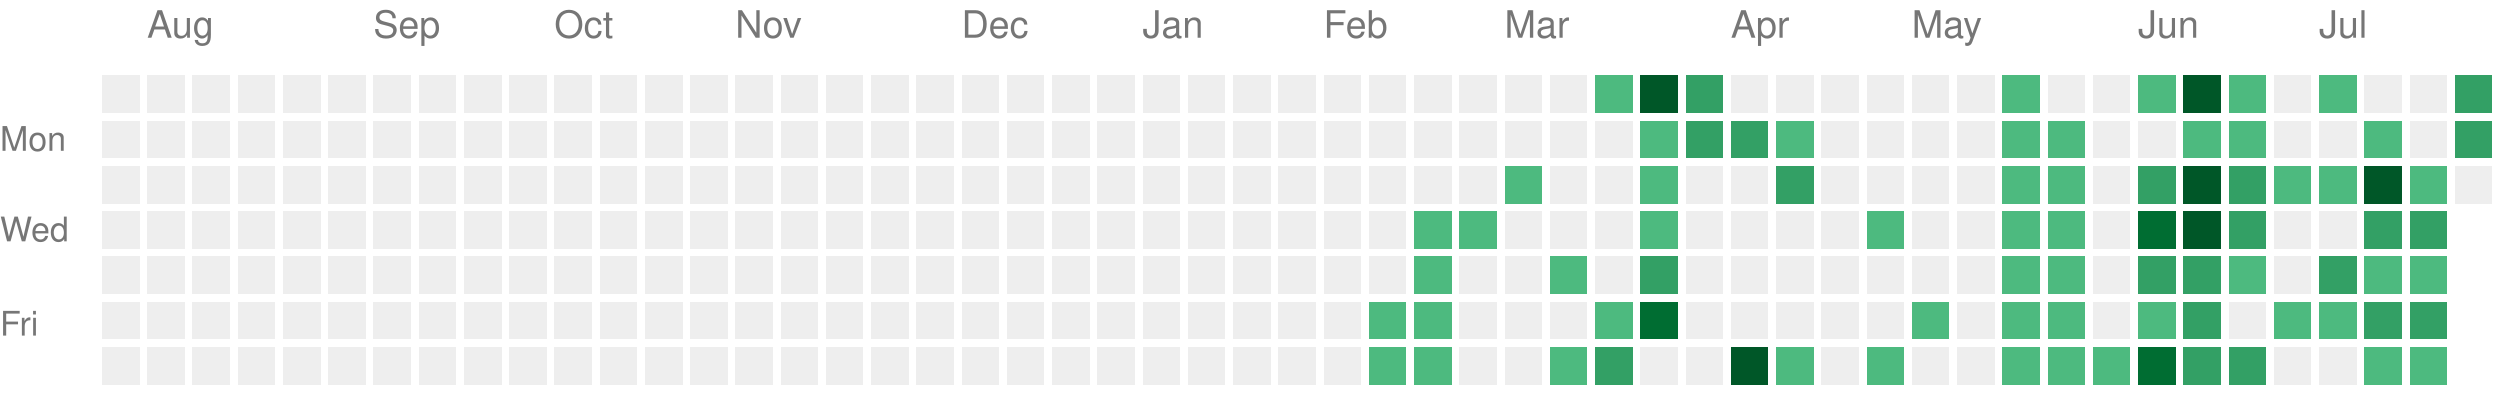
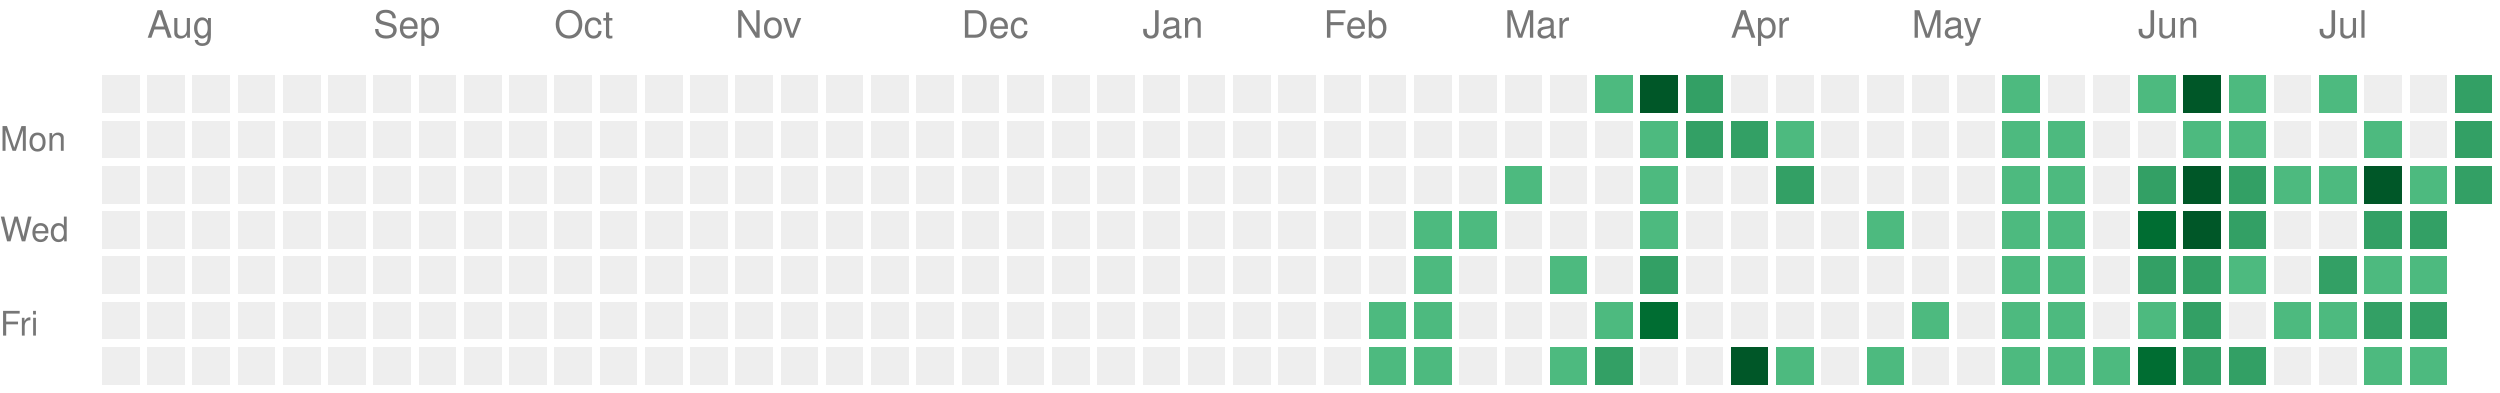
<svg xmlns="http://www.w3.org/2000/svg" version="1.1" width="663" height="104">
  <rect style="fill:#EEEEEE;shape-rendering:crispedges;" data-score="0" data-date="2025-07-27" x="27" y="20" width="10" height="10" />
  <rect style="fill:#EEEEEE;shape-rendering:crispedges;" data-score="0" data-date="2025-08-03" x="39" y="20" width="10" height="10" />
  <rect style="fill:#EEEEEE;shape-rendering:crispedges;" data-score="0" data-date="2025-08-10" x="51" y="20" width="10" height="10" />
  <rect style="fill:#EEEEEE;shape-rendering:crispedges;" data-score="0" data-date="2025-08-17" x="63" y="20" width="10" height="10" />
  <rect style="fill:#EEEEEE;shape-rendering:crispedges;" data-score="0" data-date="2025-08-24" x="75" y="20" width="10" height="10" />
  <rect style="fill:#EEEEEE;shape-rendering:crispedges;" data-score="0" data-date="2025-08-31" x="87" y="20" width="10" height="10" />
  <rect style="fill:#EEEEEE;shape-rendering:crispedges;" data-score="0" data-date="2025-09-07" x="99" y="20" width="10" height="10" />
  <rect style="fill:#EEEEEE;shape-rendering:crispedges;" data-score="0" data-date="2025-09-14" x="111" y="20" width="10" height="10" />
  <rect style="fill:#EEEEEE;shape-rendering:crispedges;" data-score="0" data-date="2025-09-21" x="123" y="20" width="10" height="10" />
  <rect style="fill:#EEEEEE;shape-rendering:crispedges;" data-score="0" data-date="2025-09-28" x="135" y="20" width="10" height="10" />
  <rect style="fill:#EEEEEE;shape-rendering:crispedges;" data-score="0" data-date="2025-10-05" x="147" y="20" width="10" height="10" />
  <rect style="fill:#EEEEEE;shape-rendering:crispedges;" data-score="0" data-date="2025-10-12" x="159" y="20" width="10" height="10" />
  <rect style="fill:#EEEEEE;shape-rendering:crispedges;" data-score="0" data-date="2025-10-19" x="171" y="20" width="10" height="10" />
  <rect style="fill:#EEEEEE;shape-rendering:crispedges;" data-score="0" data-date="2025-10-26" x="183" y="20" width="10" height="10" />
  <rect style="fill:#EEEEEE;shape-rendering:crispedges;" data-score="0" data-date="2025-11-02" x="195" y="20" width="10" height="10" />
  <rect style="fill:#EEEEEE;shape-rendering:crispedges;" data-score="0" data-date="2025-11-09" x="207" y="20" width="10" height="10" />
  <rect style="fill:#EEEEEE;shape-rendering:crispedges;" data-score="0" data-date="2025-11-16" x="219" y="20" width="10" height="10" />
  <rect style="fill:#EEEEEE;shape-rendering:crispedges;" data-score="0" data-date="2025-11-23" x="231" y="20" width="10" height="10" />
  <rect style="fill:#EEEEEE;shape-rendering:crispedges;" data-score="0" data-date="2025-11-30" x="243" y="20" width="10" height="10" />
  <rect style="fill:#EEEEEE;shape-rendering:crispedges;" data-score="0" data-date="2025-12-07" x="255" y="20" width="10" height="10" />
  <rect style="fill:#EEEEEE;shape-rendering:crispedges;" data-score="0" data-date="2025-12-14" x="267" y="20" width="10" height="10" />
  <rect style="fill:#EEEEEE;shape-rendering:crispedges;" data-score="0" data-date="2025-12-21" x="279" y="20" width="10" height="10" />
  <rect style="fill:#EEEEEE;shape-rendering:crispedges;" data-score="0" data-date="2025-12-28" x="291" y="20" width="10" height="10" />
  <rect style="fill:#EEEEEE;shape-rendering:crispedges;" data-score="0" data-date="2026-01-04" x="303" y="20" width="10" height="10" />
  <rect style="fill:#EEEEEE;shape-rendering:crispedges;" data-score="0" data-date="2026-01-11" x="315" y="20" width="10" height="10" />
  <rect style="fill:#EEEEEE;shape-rendering:crispedges;" data-score="0" data-date="2026-01-18" x="327" y="20" width="10" height="10" />
  <rect style="fill:#EEEEEE;shape-rendering:crispedges;" data-score="0" data-date="2026-01-25" x="339" y="20" width="10" height="10" />
  <rect style="fill:#EEEEEE;shape-rendering:crispedges;" data-score="0" data-date="2026-02-01" x="351" y="20" width="10" height="10" />
  <rect style="fill:#EEEEEE;shape-rendering:crispedges;" data-score="0" data-date="2026-02-08" x="363" y="20" width="10" height="10" />
  <rect style="fill:#EEEEEE;shape-rendering:crispedges;" data-score="0" data-date="2026-02-15" x="375" y="20" width="10" height="10" />
  <rect style="fill:#EEEEEE;shape-rendering:crispedges;" data-score="0" data-date="2026-02-22" x="387" y="20" width="10" height="10" />
  <rect style="fill:#EEEEEE;shape-rendering:crispedges;" data-score="0" data-date="2026-03-01" x="399" y="20" width="10" height="10" />
  <rect style="fill:#EEEEEE;shape-rendering:crispedges;" data-score="0" data-date="2026-03-08" x="411" y="20" width="10" height="10" />
  <rect style="fill:#4dba7f;shape-rendering:crispedges;" data-score="1" data-date="2026-03-15" x="423" y="20" width="10" height="10" />
  <rect style="fill:#005728;shape-rendering:crispedges;" data-score="4" data-date="2026-03-22" x="435" y="20" width="10" height="10" />
  <rect style="fill:#33a065;shape-rendering:crispedges;" data-score="2" data-date="2026-03-29" x="447" y="20" width="10" height="10" />
  <rect style="fill:#EEEEEE;shape-rendering:crispedges;" data-score="0" data-date="2026-04-05" x="459" y="20" width="10" height="10" />
  <rect style="fill:#EEEEEE;shape-rendering:crispedges;" data-score="0" data-date="2026-04-12" x="471" y="20" width="10" height="10" />
  <rect style="fill:#EEEEEE;shape-rendering:crispedges;" data-score="0" data-date="2026-04-19" x="483" y="20" width="10" height="10" />
  <rect style="fill:#EEEEEE;shape-rendering:crispedges;" data-score="0" data-date="2026-04-26" x="495" y="20" width="10" height="10" />
  <rect style="fill:#EEEEEE;shape-rendering:crispedges;" data-score="0" data-date="2026-05-03" x="507" y="20" width="10" height="10" />
  <rect style="fill:#EEEEEE;shape-rendering:crispedges;" data-score="0" data-date="2026-05-10" x="519" y="20" width="10" height="10" />
  <rect style="fill:#4dba7f;shape-rendering:crispedges;" data-score="1" data-date="2026-05-17" x="531" y="20" width="10" height="10" />
  <rect style="fill:#EEEEEE;shape-rendering:crispedges;" data-score="0" data-date="2026-05-24" x="543" y="20" width="10" height="10" />
  <rect style="fill:#EEEEEE;shape-rendering:crispedges;" data-score="0" data-date="2026-05-31" x="555" y="20" width="10" height="10" />
  <rect style="fill:#4dba7f;shape-rendering:crispedges;" data-score="1" data-date="2026-06-07" x="567" y="20" width="10" height="10" />
  <rect style="fill:#005728;shape-rendering:crispedges;" data-score="4" data-date="2026-06-14" x="579" y="20" width="10" height="10" />
  <rect style="fill:#4dba7f;shape-rendering:crispedges;" data-score="1" data-date="2026-06-21" x="591" y="20" width="10" height="10" />
  <rect style="fill:#EEEEEE;shape-rendering:crispedges;" data-score="0" data-date="2026-06-28" x="603" y="20" width="10" height="10" />
  <rect style="fill:#4dba7f;shape-rendering:crispedges;" data-score="1" data-date="2026-07-05" x="615" y="20" width="10" height="10" />
  <rect style="fill:#EEEEEE;shape-rendering:crispedges;" data-score="0" data-date="2026-07-12" x="627" y="20" width="10" height="10" />
  <rect style="fill:#EEEEEE;shape-rendering:crispedges;" data-score="0" data-date="2026-07-19" x="639" y="20" width="10" height="10" />
  <rect style="fill:#33a065;shape-rendering:crispedges;" data-score="2" data-date="2026-07-26" x="651" y="20" width="10" height="10" />
  <rect style="fill:#EEEEEE;shape-rendering:crispedges;" data-score="0" data-date="2025-07-28" x="27" y="32" width="10" height="10" />
  <rect style="fill:#EEEEEE;shape-rendering:crispedges;" data-score="0" data-date="2025-08-04" x="39" y="32" width="10" height="10" />
  <rect style="fill:#EEEEEE;shape-rendering:crispedges;" data-score="0" data-date="2025-08-11" x="51" y="32" width="10" height="10" />
  <rect style="fill:#EEEEEE;shape-rendering:crispedges;" data-score="0" data-date="2025-08-18" x="63" y="32" width="10" height="10" />
  <rect style="fill:#EEEEEE;shape-rendering:crispedges;" data-score="0" data-date="2025-08-25" x="75" y="32" width="10" height="10" />
  <rect style="fill:#EEEEEE;shape-rendering:crispedges;" data-score="0" data-date="2025-09-01" x="87" y="32" width="10" height="10" />
  <rect style="fill:#EEEEEE;shape-rendering:crispedges;" data-score="0" data-date="2025-09-08" x="99" y="32" width="10" height="10" />
  <rect style="fill:#EEEEEE;shape-rendering:crispedges;" data-score="0" data-date="2025-09-15" x="111" y="32" width="10" height="10" />
  <rect style="fill:#EEEEEE;shape-rendering:crispedges;" data-score="0" data-date="2025-09-22" x="123" y="32" width="10" height="10" />
  <rect style="fill:#EEEEEE;shape-rendering:crispedges;" data-score="0" data-date="2025-09-29" x="135" y="32" width="10" height="10" />
  <rect style="fill:#EEEEEE;shape-rendering:crispedges;" data-score="0" data-date="2025-10-06" x="147" y="32" width="10" height="10" />
  <rect style="fill:#EEEEEE;shape-rendering:crispedges;" data-score="0" data-date="2025-10-13" x="159" y="32" width="10" height="10" />
  <rect style="fill:#EEEEEE;shape-rendering:crispedges;" data-score="0" data-date="2025-10-20" x="171" y="32" width="10" height="10" />
  <rect style="fill:#EEEEEE;shape-rendering:crispedges;" data-score="0" data-date="2025-10-27" x="183" y="32" width="10" height="10" />
  <rect style="fill:#EEEEEE;shape-rendering:crispedges;" data-score="0" data-date="2025-11-03" x="195" y="32" width="10" height="10" />
  <rect style="fill:#EEEEEE;shape-rendering:crispedges;" data-score="0" data-date="2025-11-10" x="207" y="32" width="10" height="10" />
  <rect style="fill:#EEEEEE;shape-rendering:crispedges;" data-score="0" data-date="2025-11-17" x="219" y="32" width="10" height="10" />
  <rect style="fill:#EEEEEE;shape-rendering:crispedges;" data-score="0" data-date="2025-11-24" x="231" y="32" width="10" height="10" />
  <rect style="fill:#EEEEEE;shape-rendering:crispedges;" data-score="0" data-date="2025-12-01" x="243" y="32" width="10" height="10" />
  <rect style="fill:#EEEEEE;shape-rendering:crispedges;" data-score="0" data-date="2025-12-08" x="255" y="32" width="10" height="10" />
  <rect style="fill:#EEEEEE;shape-rendering:crispedges;" data-score="0" data-date="2025-12-15" x="267" y="32" width="10" height="10" />
  <rect style="fill:#EEEEEE;shape-rendering:crispedges;" data-score="0" data-date="2025-12-22" x="279" y="32" width="10" height="10" />
  <rect style="fill:#EEEEEE;shape-rendering:crispedges;" data-score="0" data-date="2025-12-29" x="291" y="32" width="10" height="10" />
  <rect style="fill:#EEEEEE;shape-rendering:crispedges;" data-score="0" data-date="2026-01-05" x="303" y="32" width="10" height="10" />
  <rect style="fill:#EEEEEE;shape-rendering:crispedges;" data-score="0" data-date="2026-01-12" x="315" y="32" width="10" height="10" />
  <rect style="fill:#EEEEEE;shape-rendering:crispedges;" data-score="0" data-date="2026-01-19" x="327" y="32" width="10" height="10" />
  <rect style="fill:#EEEEEE;shape-rendering:crispedges;" data-score="0" data-date="2026-01-26" x="339" y="32" width="10" height="10" />
  <rect style="fill:#EEEEEE;shape-rendering:crispedges;" data-score="0" data-date="2026-02-02" x="351" y="32" width="10" height="10" />
  <rect style="fill:#EEEEEE;shape-rendering:crispedges;" data-score="0" data-date="2026-02-09" x="363" y="32" width="10" height="10" />
  <rect style="fill:#EEEEEE;shape-rendering:crispedges;" data-score="0" data-date="2026-02-16" x="375" y="32" width="10" height="10" />
  <rect style="fill:#EEEEEE;shape-rendering:crispedges;" data-score="0" data-date="2026-02-23" x="387" y="32" width="10" height="10" />
  <rect style="fill:#EEEEEE;shape-rendering:crispedges;" data-score="0" data-date="2026-03-02" x="399" y="32" width="10" height="10" />
  <rect style="fill:#EEEEEE;shape-rendering:crispedges;" data-score="0" data-date="2026-03-09" x="411" y="32" width="10" height="10" />
  <rect style="fill:#EEEEEE;shape-rendering:crispedges;" data-score="0" data-date="2026-03-16" x="423" y="32" width="10" height="10" />
  <rect style="fill:#4dba7f;shape-rendering:crispedges;" data-score="1" data-date="2026-03-23" x="435" y="32" width="10" height="10" />
  <rect style="fill:#33a065;shape-rendering:crispedges;" data-score="2" data-date="2026-03-30" x="447" y="32" width="10" height="10" />
  <rect style="fill:#33a065;shape-rendering:crispedges;" data-score="2" data-date="2026-04-06" x="459" y="32" width="10" height="10" />
  <rect style="fill:#4dba7f;shape-rendering:crispedges;" data-score="1" data-date="2026-04-13" x="471" y="32" width="10" height="10" />
  <rect style="fill:#EEEEEE;shape-rendering:crispedges;" data-score="0" data-date="2026-04-20" x="483" y="32" width="10" height="10" />
  <rect style="fill:#EEEEEE;shape-rendering:crispedges;" data-score="0" data-date="2026-04-27" x="495" y="32" width="10" height="10" />
  <rect style="fill:#EEEEEE;shape-rendering:crispedges;" data-score="0" data-date="2026-05-04" x="507" y="32" width="10" height="10" />
  <rect style="fill:#EEEEEE;shape-rendering:crispedges;" data-score="0" data-date="2026-05-11" x="519" y="32" width="10" height="10" />
  <rect style="fill:#4dba7f;shape-rendering:crispedges;" data-score="1" data-date="2026-05-18" x="531" y="32" width="10" height="10" />
  <rect style="fill:#4dba7f;shape-rendering:crispedges;" data-score="1" data-date="2026-05-25" x="543" y="32" width="10" height="10" />
  <rect style="fill:#EEEEEE;shape-rendering:crispedges;" data-score="0" data-date="2026-06-01" x="555" y="32" width="10" height="10" />
  <rect style="fill:#EEEEEE;shape-rendering:crispedges;" data-score="0" data-date="2026-06-08" x="567" y="32" width="10" height="10" />
  <rect style="fill:#4dba7f;shape-rendering:crispedges;" data-score="1" data-date="2026-06-15" x="579" y="32" width="10" height="10" />
  <rect style="fill:#4dba7f;shape-rendering:crispedges;" data-score="1" data-date="2026-06-22" x="591" y="32" width="10" height="10" />
  <rect style="fill:#EEEEEE;shape-rendering:crispedges;" data-score="0" data-date="2026-06-29" x="603" y="32" width="10" height="10" />
  <rect style="fill:#EEEEEE;shape-rendering:crispedges;" data-score="0" data-date="2026-07-06" x="615" y="32" width="10" height="10" />
  <rect style="fill:#4dba7f;shape-rendering:crispedges;" data-score="1" data-date="2026-07-13" x="627" y="32" width="10" height="10" />
  <rect style="fill:#EEEEEE;shape-rendering:crispedges;" data-score="0" data-date="2026-07-20" x="639" y="32" width="10" height="10" />
  <rect style="fill:#33a065;shape-rendering:crispedges;" data-score="2" data-date="2026-07-27" x="651" y="32" width="10" height="10" />
  <rect style="fill:#EEEEEE;shape-rendering:crispedges;" data-score="0" data-date="2025-07-29" x="27" y="44" width="10" height="10" />
  <rect style="fill:#EEEEEE;shape-rendering:crispedges;" data-score="0" data-date="2025-08-05" x="39" y="44" width="10" height="10" />
  <rect style="fill:#EEEEEE;shape-rendering:crispedges;" data-score="0" data-date="2025-08-12" x="51" y="44" width="10" height="10" />
  <rect style="fill:#EEEEEE;shape-rendering:crispedges;" data-score="0" data-date="2025-08-19" x="63" y="44" width="10" height="10" />
  <rect style="fill:#EEEEEE;shape-rendering:crispedges;" data-score="0" data-date="2025-08-26" x="75" y="44" width="10" height="10" />
  <rect style="fill:#EEEEEE;shape-rendering:crispedges;" data-score="0" data-date="2025-09-02" x="87" y="44" width="10" height="10" />
  <rect style="fill:#EEEEEE;shape-rendering:crispedges;" data-score="0" data-date="2025-09-09" x="99" y="44" width="10" height="10" />
  <rect style="fill:#EEEEEE;shape-rendering:crispedges;" data-score="0" data-date="2025-09-16" x="111" y="44" width="10" height="10" />
  <rect style="fill:#EEEEEE;shape-rendering:crispedges;" data-score="0" data-date="2025-09-23" x="123" y="44" width="10" height="10" />
  <rect style="fill:#EEEEEE;shape-rendering:crispedges;" data-score="0" data-date="2025-09-30" x="135" y="44" width="10" height="10" />
  <rect style="fill:#EEEEEE;shape-rendering:crispedges;" data-score="0" data-date="2025-10-07" x="147" y="44" width="10" height="10" />
  <rect style="fill:#EEEEEE;shape-rendering:crispedges;" data-score="0" data-date="2025-10-14" x="159" y="44" width="10" height="10" />
  <rect style="fill:#EEEEEE;shape-rendering:crispedges;" data-score="0" data-date="2025-10-21" x="171" y="44" width="10" height="10" />
  <rect style="fill:#EEEEEE;shape-rendering:crispedges;" data-score="0" data-date="2025-10-28" x="183" y="44" width="10" height="10" />
  <rect style="fill:#EEEEEE;shape-rendering:crispedges;" data-score="0" data-date="2025-11-04" x="195" y="44" width="10" height="10" />
  <rect style="fill:#EEEEEE;shape-rendering:crispedges;" data-score="0" data-date="2025-11-11" x="207" y="44" width="10" height="10" />
  <rect style="fill:#EEEEEE;shape-rendering:crispedges;" data-score="0" data-date="2025-11-18" x="219" y="44" width="10" height="10" />
  <rect style="fill:#EEEEEE;shape-rendering:crispedges;" data-score="0" data-date="2025-11-25" x="231" y="44" width="10" height="10" />
  <rect style="fill:#EEEEEE;shape-rendering:crispedges;" data-score="0" data-date="2025-12-02" x="243" y="44" width="10" height="10" />
  <rect style="fill:#EEEEEE;shape-rendering:crispedges;" data-score="0" data-date="2025-12-09" x="255" y="44" width="10" height="10" />
  <rect style="fill:#EEEEEE;shape-rendering:crispedges;" data-score="0" data-date="2025-12-16" x="267" y="44" width="10" height="10" />
  <rect style="fill:#EEEEEE;shape-rendering:crispedges;" data-score="0" data-date="2025-12-23" x="279" y="44" width="10" height="10" />
  <rect style="fill:#EEEEEE;shape-rendering:crispedges;" data-score="0" data-date="2025-12-30" x="291" y="44" width="10" height="10" />
  <rect style="fill:#EEEEEE;shape-rendering:crispedges;" data-score="0" data-date="2026-01-06" x="303" y="44" width="10" height="10" />
  <rect style="fill:#EEEEEE;shape-rendering:crispedges;" data-score="0" data-date="2026-01-13" x="315" y="44" width="10" height="10" />
  <rect style="fill:#EEEEEE;shape-rendering:crispedges;" data-score="0" data-date="2026-01-20" x="327" y="44" width="10" height="10" />
  <rect style="fill:#EEEEEE;shape-rendering:crispedges;" data-score="0" data-date="2026-01-27" x="339" y="44" width="10" height="10" />
  <rect style="fill:#EEEEEE;shape-rendering:crispedges;" data-score="0" data-date="2026-02-03" x="351" y="44" width="10" height="10" />
  <rect style="fill:#EEEEEE;shape-rendering:crispedges;" data-score="0" data-date="2026-02-10" x="363" y="44" width="10" height="10" />
  <rect style="fill:#EEEEEE;shape-rendering:crispedges;" data-score="0" data-date="2026-02-17" x="375" y="44" width="10" height="10" />
  <rect style="fill:#EEEEEE;shape-rendering:crispedges;" data-score="0" data-date="2026-02-24" x="387" y="44" width="10" height="10" />
  <rect style="fill:#4dba7f;shape-rendering:crispedges;" data-score="1" data-date="2026-03-03" x="399" y="44" width="10" height="10" />
  <rect style="fill:#EEEEEE;shape-rendering:crispedges;" data-score="0" data-date="2026-03-10" x="411" y="44" width="10" height="10" />
  <rect style="fill:#EEEEEE;shape-rendering:crispedges;" data-score="0" data-date="2026-03-17" x="423" y="44" width="10" height="10" />
  <rect style="fill:#4dba7f;shape-rendering:crispedges;" data-score="1" data-date="2026-03-24" x="435" y="44" width="10" height="10" />
  <rect style="fill:#EEEEEE;shape-rendering:crispedges;" data-score="0" data-date="2026-03-31" x="447" y="44" width="10" height="10" />
  <rect style="fill:#EEEEEE;shape-rendering:crispedges;" data-score="0" data-date="2026-04-07" x="459" y="44" width="10" height="10" />
  <rect style="fill:#33a065;shape-rendering:crispedges;" data-score="2" data-date="2026-04-14" x="471" y="44" width="10" height="10" />
  <rect style="fill:#EEEEEE;shape-rendering:crispedges;" data-score="0" data-date="2026-04-21" x="483" y="44" width="10" height="10" />
  <rect style="fill:#EEEEEE;shape-rendering:crispedges;" data-score="0" data-date="2026-04-28" x="495" y="44" width="10" height="10" />
  <rect style="fill:#EEEEEE;shape-rendering:crispedges;" data-score="0" data-date="2026-05-05" x="507" y="44" width="10" height="10" />
  <rect style="fill:#EEEEEE;shape-rendering:crispedges;" data-score="0" data-date="2026-05-12" x="519" y="44" width="10" height="10" />
  <rect style="fill:#4dba7f;shape-rendering:crispedges;" data-score="1" data-date="2026-05-19" x="531" y="44" width="10" height="10" />
  <rect style="fill:#4dba7f;shape-rendering:crispedges;" data-score="1" data-date="2026-05-26" x="543" y="44" width="10" height="10" />
  <rect style="fill:#EEEEEE;shape-rendering:crispedges;" data-score="0" data-date="2026-06-02" x="555" y="44" width="10" height="10" />
  <rect style="fill:#33a065;shape-rendering:crispedges;" data-score="2" data-date="2026-06-09" x="567" y="44" width="10" height="10" />
  <rect style="fill:#005728;shape-rendering:crispedges;" data-score="4" data-date="2026-06-16" x="579" y="44" width="10" height="10" />
  <rect style="fill:#33a065;shape-rendering:crispedges;" data-score="2" data-date="2026-06-23" x="591" y="44" width="10" height="10" />
  <rect style="fill:#4dba7f;shape-rendering:crispedges;" data-score="1" data-date="2026-06-30" x="603" y="44" width="10" height="10" />
  <rect style="fill:#4dba7f;shape-rendering:crispedges;" data-score="1" data-date="2026-07-07" x="615" y="44" width="10" height="10" />
  <rect style="fill:#005728;shape-rendering:crispedges;" data-score="4" data-date="2026-07-14" x="627" y="44" width="10" height="10" />
  <rect style="fill:#4dba7f;shape-rendering:crispedges;" data-score="1" data-date="2026-07-21" x="639" y="44" width="10" height="10" />
-   <rect style="fill:#EEEEEE;shape-rendering:crispedges;" data-score="0" data-date="2026-07-28" x="651" y="44" width="10" height="10" />
+   <rect style="fill:#33a065;shape-rendering:crispedges;" data-score="2" data-date="2026-07-28" x="651" y="44" width="10" height="10" />
  <rect style="fill:#EEEEEE;shape-rendering:crispedges;" data-score="0" data-date="2025-07-30" x="27" y="56" width="10" height="10" />
  <rect style="fill:#EEEEEE;shape-rendering:crispedges;" data-score="0" data-date="2025-08-06" x="39" y="56" width="10" height="10" />
  <rect style="fill:#EEEEEE;shape-rendering:crispedges;" data-score="0" data-date="2025-08-13" x="51" y="56" width="10" height="10" />
  <rect style="fill:#EEEEEE;shape-rendering:crispedges;" data-score="0" data-date="2025-08-20" x="63" y="56" width="10" height="10" />
  <rect style="fill:#EEEEEE;shape-rendering:crispedges;" data-score="0" data-date="2025-08-27" x="75" y="56" width="10" height="10" />
  <rect style="fill:#EEEEEE;shape-rendering:crispedges;" data-score="0" data-date="2025-09-03" x="87" y="56" width="10" height="10" />
  <rect style="fill:#EEEEEE;shape-rendering:crispedges;" data-score="0" data-date="2025-09-10" x="99" y="56" width="10" height="10" />
  <rect style="fill:#EEEEEE;shape-rendering:crispedges;" data-score="0" data-date="2025-09-17" x="111" y="56" width="10" height="10" />
  <rect style="fill:#EEEEEE;shape-rendering:crispedges;" data-score="0" data-date="2025-09-24" x="123" y="56" width="10" height="10" />
  <rect style="fill:#EEEEEE;shape-rendering:crispedges;" data-score="0" data-date="2025-10-01" x="135" y="56" width="10" height="10" />
  <rect style="fill:#EEEEEE;shape-rendering:crispedges;" data-score="0" data-date="2025-10-08" x="147" y="56" width="10" height="10" />
  <rect style="fill:#EEEEEE;shape-rendering:crispedges;" data-score="0" data-date="2025-10-15" x="159" y="56" width="10" height="10" />
  <rect style="fill:#EEEEEE;shape-rendering:crispedges;" data-score="0" data-date="2025-10-22" x="171" y="56" width="10" height="10" />
  <rect style="fill:#EEEEEE;shape-rendering:crispedges;" data-score="0" data-date="2025-10-29" x="183" y="56" width="10" height="10" />
  <rect style="fill:#EEEEEE;shape-rendering:crispedges;" data-score="0" data-date="2025-11-05" x="195" y="56" width="10" height="10" />
  <rect style="fill:#EEEEEE;shape-rendering:crispedges;" data-score="0" data-date="2025-11-12" x="207" y="56" width="10" height="10" />
  <rect style="fill:#EEEEEE;shape-rendering:crispedges;" data-score="0" data-date="2025-11-19" x="219" y="56" width="10" height="10" />
  <rect style="fill:#EEEEEE;shape-rendering:crispedges;" data-score="0" data-date="2025-11-26" x="231" y="56" width="10" height="10" />
  <rect style="fill:#EEEEEE;shape-rendering:crispedges;" data-score="0" data-date="2025-12-03" x="243" y="56" width="10" height="10" />
  <rect style="fill:#EEEEEE;shape-rendering:crispedges;" data-score="0" data-date="2025-12-10" x="255" y="56" width="10" height="10" />
  <rect style="fill:#EEEEEE;shape-rendering:crispedges;" data-score="0" data-date="2025-12-17" x="267" y="56" width="10" height="10" />
  <rect style="fill:#EEEEEE;shape-rendering:crispedges;" data-score="0" data-date="2025-12-24" x="279" y="56" width="10" height="10" />
  <rect style="fill:#EEEEEE;shape-rendering:crispedges;" data-score="0" data-date="2025-12-31" x="291" y="56" width="10" height="10" />
  <rect style="fill:#EEEEEE;shape-rendering:crispedges;" data-score="0" data-date="2026-01-07" x="303" y="56" width="10" height="10" />
  <rect style="fill:#EEEEEE;shape-rendering:crispedges;" data-score="0" data-date="2026-01-14" x="315" y="56" width="10" height="10" />
  <rect style="fill:#EEEEEE;shape-rendering:crispedges;" data-score="0" data-date="2026-01-21" x="327" y="56" width="10" height="10" />
  <rect style="fill:#EEEEEE;shape-rendering:crispedges;" data-score="0" data-date="2026-01-28" x="339" y="56" width="10" height="10" />
  <rect style="fill:#EEEEEE;shape-rendering:crispedges;" data-score="0" data-date="2026-02-04" x="351" y="56" width="10" height="10" />
  <rect style="fill:#EEEEEE;shape-rendering:crispedges;" data-score="0" data-date="2026-02-11" x="363" y="56" width="10" height="10" />
  <rect style="fill:#4dba7f;shape-rendering:crispedges;" data-score="1" data-date="2026-02-18" x="375" y="56" width="10" height="10" />
  <rect style="fill:#4dba7f;shape-rendering:crispedges;" data-score="1" data-date="2026-02-25" x="387" y="56" width="10" height="10" />
  <rect style="fill:#EEEEEE;shape-rendering:crispedges;" data-score="0" data-date="2026-03-04" x="399" y="56" width="10" height="10" />
  <rect style="fill:#EEEEEE;shape-rendering:crispedges;" data-score="0" data-date="2026-03-11" x="411" y="56" width="10" height="10" />
  <rect style="fill:#EEEEEE;shape-rendering:crispedges;" data-score="0" data-date="2026-03-18" x="423" y="56" width="10" height="10" />
  <rect style="fill:#4dba7f;shape-rendering:crispedges;" data-score="1" data-date="2026-03-25" x="435" y="56" width="10" height="10" />
  <rect style="fill:#EEEEEE;shape-rendering:crispedges;" data-score="0" data-date="2026-04-01" x="447" y="56" width="10" height="10" />
  <rect style="fill:#EEEEEE;shape-rendering:crispedges;" data-score="0" data-date="2026-04-08" x="459" y="56" width="10" height="10" />
  <rect style="fill:#EEEEEE;shape-rendering:crispedges;" data-score="0" data-date="2026-04-15" x="471" y="56" width="10" height="10" />
  <rect style="fill:#EEEEEE;shape-rendering:crispedges;" data-score="0" data-date="2026-04-22" x="483" y="56" width="10" height="10" />
  <rect style="fill:#4dba7f;shape-rendering:crispedges;" data-score="1" data-date="2026-04-29" x="495" y="56" width="10" height="10" />
  <rect style="fill:#EEEEEE;shape-rendering:crispedges;" data-score="0" data-date="2026-05-06" x="507" y="56" width="10" height="10" />
  <rect style="fill:#EEEEEE;shape-rendering:crispedges;" data-score="0" data-date="2026-05-13" x="519" y="56" width="10" height="10" />
  <rect style="fill:#4dba7f;shape-rendering:crispedges;" data-score="1" data-date="2026-05-20" x="531" y="56" width="10" height="10" />
  <rect style="fill:#4dba7f;shape-rendering:crispedges;" data-score="1" data-date="2026-05-27" x="543" y="56" width="10" height="10" />
  <rect style="fill:#EEEEEE;shape-rendering:crispedges;" data-score="0" data-date="2026-06-03" x="555" y="56" width="10" height="10" />
  <rect style="fill:#006d32;shape-rendering:crispedges;" data-score="3" data-date="2026-06-10" x="567" y="56" width="10" height="10" />
  <rect style="fill:#005728;shape-rendering:crispedges;" data-score="4" data-date="2026-06-17" x="579" y="56" width="10" height="10" />
  <rect style="fill:#33a065;shape-rendering:crispedges;" data-score="2" data-date="2026-06-24" x="591" y="56" width="10" height="10" />
  <rect style="fill:#EEEEEE;shape-rendering:crispedges;" data-score="0" data-date="2026-07-01" x="603" y="56" width="10" height="10" />
  <rect style="fill:#EEEEEE;shape-rendering:crispedges;" data-score="0" data-date="2026-07-08" x="615" y="56" width="10" height="10" />
  <rect style="fill:#33a065;shape-rendering:crispedges;" data-score="2" data-date="2026-07-15" x="627" y="56" width="10" height="10" />
  <rect style="fill:#33a065;shape-rendering:crispedges;" data-score="2" data-date="2026-07-22" x="639" y="56" width="10" height="10" />
  <rect style="fill:#EEEEEE;shape-rendering:crispedges;" data-score="0" data-date="2025-07-31" x="27" y="68" width="10" height="10" />
  <rect style="fill:#EEEEEE;shape-rendering:crispedges;" data-score="0" data-date="2025-08-07" x="39" y="68" width="10" height="10" />
  <rect style="fill:#EEEEEE;shape-rendering:crispedges;" data-score="0" data-date="2025-08-14" x="51" y="68" width="10" height="10" />
  <rect style="fill:#EEEEEE;shape-rendering:crispedges;" data-score="0" data-date="2025-08-21" x="63" y="68" width="10" height="10" />
  <rect style="fill:#EEEEEE;shape-rendering:crispedges;" data-score="0" data-date="2025-08-28" x="75" y="68" width="10" height="10" />
  <rect style="fill:#EEEEEE;shape-rendering:crispedges;" data-score="0" data-date="2025-09-04" x="87" y="68" width="10" height="10" />
  <rect style="fill:#EEEEEE;shape-rendering:crispedges;" data-score="0" data-date="2025-09-11" x="99" y="68" width="10" height="10" />
  <rect style="fill:#EEEEEE;shape-rendering:crispedges;" data-score="0" data-date="2025-09-18" x="111" y="68" width="10" height="10" />
  <rect style="fill:#EEEEEE;shape-rendering:crispedges;" data-score="0" data-date="2025-09-25" x="123" y="68" width="10" height="10" />
  <rect style="fill:#EEEEEE;shape-rendering:crispedges;" data-score="0" data-date="2025-10-02" x="135" y="68" width="10" height="10" />
  <rect style="fill:#EEEEEE;shape-rendering:crispedges;" data-score="0" data-date="2025-10-09" x="147" y="68" width="10" height="10" />
  <rect style="fill:#EEEEEE;shape-rendering:crispedges;" data-score="0" data-date="2025-10-16" x="159" y="68" width="10" height="10" />
  <rect style="fill:#EEEEEE;shape-rendering:crispedges;" data-score="0" data-date="2025-10-23" x="171" y="68" width="10" height="10" />
  <rect style="fill:#EEEEEE;shape-rendering:crispedges;" data-score="0" data-date="2025-10-30" x="183" y="68" width="10" height="10" />
  <rect style="fill:#EEEEEE;shape-rendering:crispedges;" data-score="0" data-date="2025-11-06" x="195" y="68" width="10" height="10" />
  <rect style="fill:#EEEEEE;shape-rendering:crispedges;" data-score="0" data-date="2025-11-13" x="207" y="68" width="10" height="10" />
  <rect style="fill:#EEEEEE;shape-rendering:crispedges;" data-score="0" data-date="2025-11-20" x="219" y="68" width="10" height="10" />
  <rect style="fill:#EEEEEE;shape-rendering:crispedges;" data-score="0" data-date="2025-11-27" x="231" y="68" width="10" height="10" />
  <rect style="fill:#EEEEEE;shape-rendering:crispedges;" data-score="0" data-date="2025-12-04" x="243" y="68" width="10" height="10" />
  <rect style="fill:#EEEEEE;shape-rendering:crispedges;" data-score="0" data-date="2025-12-11" x="255" y="68" width="10" height="10" />
  <rect style="fill:#EEEEEE;shape-rendering:crispedges;" data-score="0" data-date="2025-12-18" x="267" y="68" width="10" height="10" />
  <rect style="fill:#EEEEEE;shape-rendering:crispedges;" data-score="0" data-date="2025-12-25" x="279" y="68" width="10" height="10" />
  <rect style="fill:#EEEEEE;shape-rendering:crispedges;" data-score="0" data-date="2026-01-01" x="291" y="68" width="10" height="10" />
  <rect style="fill:#EEEEEE;shape-rendering:crispedges;" data-score="0" data-date="2026-01-08" x="303" y="68" width="10" height="10" />
  <rect style="fill:#EEEEEE;shape-rendering:crispedges;" data-score="0" data-date="2026-01-15" x="315" y="68" width="10" height="10" />
  <rect style="fill:#EEEEEE;shape-rendering:crispedges;" data-score="0" data-date="2026-01-22" x="327" y="68" width="10" height="10" />
  <rect style="fill:#EEEEEE;shape-rendering:crispedges;" data-score="0" data-date="2026-01-29" x="339" y="68" width="10" height="10" />
  <rect style="fill:#EEEEEE;shape-rendering:crispedges;" data-score="0" data-date="2026-02-05" x="351" y="68" width="10" height="10" />
  <rect style="fill:#EEEEEE;shape-rendering:crispedges;" data-score="0" data-date="2026-02-12" x="363" y="68" width="10" height="10" />
  <rect style="fill:#4dba7f;shape-rendering:crispedges;" data-score="1" data-date="2026-02-19" x="375" y="68" width="10" height="10" />
  <rect style="fill:#EEEEEE;shape-rendering:crispedges;" data-score="0" data-date="2026-02-26" x="387" y="68" width="10" height="10" />
  <rect style="fill:#EEEEEE;shape-rendering:crispedges;" data-score="0" data-date="2026-03-05" x="399" y="68" width="10" height="10" />
  <rect style="fill:#4dba7f;shape-rendering:crispedges;" data-score="1" data-date="2026-03-12" x="411" y="68" width="10" height="10" />
  <rect style="fill:#EEEEEE;shape-rendering:crispedges;" data-score="0" data-date="2026-03-19" x="423" y="68" width="10" height="10" />
  <rect style="fill:#33a065;shape-rendering:crispedges;" data-score="2" data-date="2026-03-26" x="435" y="68" width="10" height="10" />
  <rect style="fill:#EEEEEE;shape-rendering:crispedges;" data-score="0" data-date="2026-04-02" x="447" y="68" width="10" height="10" />
  <rect style="fill:#EEEEEE;shape-rendering:crispedges;" data-score="0" data-date="2026-04-09" x="459" y="68" width="10" height="10" />
  <rect style="fill:#EEEEEE;shape-rendering:crispedges;" data-score="0" data-date="2026-04-16" x="471" y="68" width="10" height="10" />
  <rect style="fill:#EEEEEE;shape-rendering:crispedges;" data-score="0" data-date="2026-04-23" x="483" y="68" width="10" height="10" />
  <rect style="fill:#EEEEEE;shape-rendering:crispedges;" data-score="0" data-date="2026-04-30" x="495" y="68" width="10" height="10" />
  <rect style="fill:#EEEEEE;shape-rendering:crispedges;" data-score="0" data-date="2026-05-07" x="507" y="68" width="10" height="10" />
  <rect style="fill:#EEEEEE;shape-rendering:crispedges;" data-score="0" data-date="2026-05-14" x="519" y="68" width="10" height="10" />
  <rect style="fill:#4dba7f;shape-rendering:crispedges;" data-score="1" data-date="2026-05-21" x="531" y="68" width="10" height="10" />
  <rect style="fill:#4dba7f;shape-rendering:crispedges;" data-score="1" data-date="2026-05-28" x="543" y="68" width="10" height="10" />
  <rect style="fill:#EEEEEE;shape-rendering:crispedges;" data-score="0" data-date="2026-06-04" x="555" y="68" width="10" height="10" />
  <rect style="fill:#33a065;shape-rendering:crispedges;" data-score="2" data-date="2026-06-11" x="567" y="68" width="10" height="10" />
  <rect style="fill:#33a065;shape-rendering:crispedges;" data-score="2" data-date="2026-06-18" x="579" y="68" width="10" height="10" />
  <rect style="fill:#4dba7f;shape-rendering:crispedges;" data-score="1" data-date="2026-06-25" x="591" y="68" width="10" height="10" />
  <rect style="fill:#EEEEEE;shape-rendering:crispedges;" data-score="0" data-date="2026-07-02" x="603" y="68" width="10" height="10" />
  <rect style="fill:#33a065;shape-rendering:crispedges;" data-score="2" data-date="2026-07-09" x="615" y="68" width="10" height="10" />
  <rect style="fill:#4dba7f;shape-rendering:crispedges;" data-score="1" data-date="2026-07-16" x="627" y="68" width="10" height="10" />
  <rect style="fill:#4dba7f;shape-rendering:crispedges;" data-score="1" data-date="2026-07-23" x="639" y="68" width="10" height="10" />
  <rect style="fill:#EEEEEE;shape-rendering:crispedges;" data-score="0" data-date="2025-08-01" x="27" y="80" width="10" height="10" />
  <rect style="fill:#EEEEEE;shape-rendering:crispedges;" data-score="0" data-date="2025-08-08" x="39" y="80" width="10" height="10" />
  <rect style="fill:#EEEEEE;shape-rendering:crispedges;" data-score="0" data-date="2025-08-15" x="51" y="80" width="10" height="10" />
  <rect style="fill:#EEEEEE;shape-rendering:crispedges;" data-score="0" data-date="2025-08-22" x="63" y="80" width="10" height="10" />
  <rect style="fill:#EEEEEE;shape-rendering:crispedges;" data-score="0" data-date="2025-08-29" x="75" y="80" width="10" height="10" />
  <rect style="fill:#EEEEEE;shape-rendering:crispedges;" data-score="0" data-date="2025-09-05" x="87" y="80" width="10" height="10" />
  <rect style="fill:#EEEEEE;shape-rendering:crispedges;" data-score="0" data-date="2025-09-12" x="99" y="80" width="10" height="10" />
  <rect style="fill:#EEEEEE;shape-rendering:crispedges;" data-score="0" data-date="2025-09-19" x="111" y="80" width="10" height="10" />
  <rect style="fill:#EEEEEE;shape-rendering:crispedges;" data-score="0" data-date="2025-09-26" x="123" y="80" width="10" height="10" />
  <rect style="fill:#EEEEEE;shape-rendering:crispedges;" data-score="0" data-date="2025-10-03" x="135" y="80" width="10" height="10" />
  <rect style="fill:#EEEEEE;shape-rendering:crispedges;" data-score="0" data-date="2025-10-10" x="147" y="80" width="10" height="10" />
  <rect style="fill:#EEEEEE;shape-rendering:crispedges;" data-score="0" data-date="2025-10-17" x="159" y="80" width="10" height="10" />
  <rect style="fill:#EEEEEE;shape-rendering:crispedges;" data-score="0" data-date="2025-10-24" x="171" y="80" width="10" height="10" />
  <rect style="fill:#EEEEEE;shape-rendering:crispedges;" data-score="0" data-date="2025-10-31" x="183" y="80" width="10" height="10" />
  <rect style="fill:#EEEEEE;shape-rendering:crispedges;" data-score="0" data-date="2025-11-07" x="195" y="80" width="10" height="10" />
  <rect style="fill:#EEEEEE;shape-rendering:crispedges;" data-score="0" data-date="2025-11-14" x="207" y="80" width="10" height="10" />
  <rect style="fill:#EEEEEE;shape-rendering:crispedges;" data-score="0" data-date="2025-11-21" x="219" y="80" width="10" height="10" />
  <rect style="fill:#EEEEEE;shape-rendering:crispedges;" data-score="0" data-date="2025-11-28" x="231" y="80" width="10" height="10" />
  <rect style="fill:#EEEEEE;shape-rendering:crispedges;" data-score="0" data-date="2025-12-05" x="243" y="80" width="10" height="10" />
  <rect style="fill:#EEEEEE;shape-rendering:crispedges;" data-score="0" data-date="2025-12-12" x="255" y="80" width="10" height="10" />
  <rect style="fill:#EEEEEE;shape-rendering:crispedges;" data-score="0" data-date="2025-12-19" x="267" y="80" width="10" height="10" />
  <rect style="fill:#EEEEEE;shape-rendering:crispedges;" data-score="0" data-date="2025-12-26" x="279" y="80" width="10" height="10" />
  <rect style="fill:#EEEEEE;shape-rendering:crispedges;" data-score="0" data-date="2026-01-02" x="291" y="80" width="10" height="10" />
  <rect style="fill:#EEEEEE;shape-rendering:crispedges;" data-score="0" data-date="2026-01-09" x="303" y="80" width="10" height="10" />
  <rect style="fill:#EEEEEE;shape-rendering:crispedges;" data-score="0" data-date="2026-01-16" x="315" y="80" width="10" height="10" />
  <rect style="fill:#EEEEEE;shape-rendering:crispedges;" data-score="0" data-date="2026-01-23" x="327" y="80" width="10" height="10" />
  <rect style="fill:#EEEEEE;shape-rendering:crispedges;" data-score="0" data-date="2026-01-30" x="339" y="80" width="10" height="10" />
  <rect style="fill:#EEEEEE;shape-rendering:crispedges;" data-score="0" data-date="2026-02-06" x="351" y="80" width="10" height="10" />
  <rect style="fill:#4dba7f;shape-rendering:crispedges;" data-score="1" data-date="2026-02-13" x="363" y="80" width="10" height="10" />
  <rect style="fill:#4dba7f;shape-rendering:crispedges;" data-score="1" data-date="2026-02-20" x="375" y="80" width="10" height="10" />
  <rect style="fill:#EEEEEE;shape-rendering:crispedges;" data-score="0" data-date="2026-02-27" x="387" y="80" width="10" height="10" />
  <rect style="fill:#EEEEEE;shape-rendering:crispedges;" data-score="0" data-date="2026-03-06" x="399" y="80" width="10" height="10" />
  <rect style="fill:#EEEEEE;shape-rendering:crispedges;" data-score="0" data-date="2026-03-13" x="411" y="80" width="10" height="10" />
  <rect style="fill:#4dba7f;shape-rendering:crispedges;" data-score="1" data-date="2026-03-20" x="423" y="80" width="10" height="10" />
  <rect style="fill:#006d32;shape-rendering:crispedges;" data-score="3" data-date="2026-03-27" x="435" y="80" width="10" height="10" />
  <rect style="fill:#EEEEEE;shape-rendering:crispedges;" data-score="0" data-date="2026-04-03" x="447" y="80" width="10" height="10" />
  <rect style="fill:#EEEEEE;shape-rendering:crispedges;" data-score="0" data-date="2026-04-10" x="459" y="80" width="10" height="10" />
  <rect style="fill:#EEEEEE;shape-rendering:crispedges;" data-score="0" data-date="2026-04-17" x="471" y="80" width="10" height="10" />
  <rect style="fill:#EEEEEE;shape-rendering:crispedges;" data-score="0" data-date="2026-04-24" x="483" y="80" width="10" height="10" />
  <rect style="fill:#EEEEEE;shape-rendering:crispedges;" data-score="0" data-date="2026-05-01" x="495" y="80" width="10" height="10" />
  <rect style="fill:#4dba7f;shape-rendering:crispedges;" data-score="1" data-date="2026-05-08" x="507" y="80" width="10" height="10" />
  <rect style="fill:#EEEEEE;shape-rendering:crispedges;" data-score="0" data-date="2026-05-15" x="519" y="80" width="10" height="10" />
  <rect style="fill:#4dba7f;shape-rendering:crispedges;" data-score="1" data-date="2026-05-22" x="531" y="80" width="10" height="10" />
  <rect style="fill:#4dba7f;shape-rendering:crispedges;" data-score="1" data-date="2026-05-29" x="543" y="80" width="10" height="10" />
  <rect style="fill:#EEEEEE;shape-rendering:crispedges;" data-score="0" data-date="2026-06-05" x="555" y="80" width="10" height="10" />
  <rect style="fill:#4dba7f;shape-rendering:crispedges;" data-score="1" data-date="2026-06-12" x="567" y="80" width="10" height="10" />
  <rect style="fill:#33a065;shape-rendering:crispedges;" data-score="2" data-date="2026-06-19" x="579" y="80" width="10" height="10" />
  <rect style="fill:#EEEEEE;shape-rendering:crispedges;" data-score="0" data-date="2026-06-26" x="591" y="80" width="10" height="10" />
  <rect style="fill:#4dba7f;shape-rendering:crispedges;" data-score="1" data-date="2026-07-03" x="603" y="80" width="10" height="10" />
  <rect style="fill:#4dba7f;shape-rendering:crispedges;" data-score="1" data-date="2026-07-10" x="615" y="80" width="10" height="10" />
  <rect style="fill:#33a065;shape-rendering:crispedges;" data-score="2" data-date="2026-07-17" x="627" y="80" width="10" height="10" />
  <rect style="fill:#33a065;shape-rendering:crispedges;" data-score="2" data-date="2026-07-24" x="639" y="80" width="10" height="10" />
  <rect style="fill:#EEEEEE;shape-rendering:crispedges;" data-score="0" data-date="2025-08-02" x="27" y="92" width="10" height="10" />
  <rect style="fill:#EEEEEE;shape-rendering:crispedges;" data-score="0" data-date="2025-08-09" x="39" y="92" width="10" height="10" />
  <rect style="fill:#EEEEEE;shape-rendering:crispedges;" data-score="0" data-date="2025-08-16" x="51" y="92" width="10" height="10" />
  <rect style="fill:#EEEEEE;shape-rendering:crispedges;" data-score="0" data-date="2025-08-23" x="63" y="92" width="10" height="10" />
  <rect style="fill:#EEEEEE;shape-rendering:crispedges;" data-score="0" data-date="2025-08-30" x="75" y="92" width="10" height="10" />
  <rect style="fill:#EEEEEE;shape-rendering:crispedges;" data-score="0" data-date="2025-09-06" x="87" y="92" width="10" height="10" />
  <rect style="fill:#EEEEEE;shape-rendering:crispedges;" data-score="0" data-date="2025-09-13" x="99" y="92" width="10" height="10" />
  <rect style="fill:#EEEEEE;shape-rendering:crispedges;" data-score="0" data-date="2025-09-20" x="111" y="92" width="10" height="10" />
  <rect style="fill:#EEEEEE;shape-rendering:crispedges;" data-score="0" data-date="2025-09-27" x="123" y="92" width="10" height="10" />
  <rect style="fill:#EEEEEE;shape-rendering:crispedges;" data-score="0" data-date="2025-10-04" x="135" y="92" width="10" height="10" />
  <rect style="fill:#EEEEEE;shape-rendering:crispedges;" data-score="0" data-date="2025-10-11" x="147" y="92" width="10" height="10" />
  <rect style="fill:#EEEEEE;shape-rendering:crispedges;" data-score="0" data-date="2025-10-18" x="159" y="92" width="10" height="10" />
  <rect style="fill:#EEEEEE;shape-rendering:crispedges;" data-score="0" data-date="2025-10-25" x="171" y="92" width="10" height="10" />
  <rect style="fill:#EEEEEE;shape-rendering:crispedges;" data-score="0" data-date="2025-11-01" x="183" y="92" width="10" height="10" />
  <rect style="fill:#EEEEEE;shape-rendering:crispedges;" data-score="0" data-date="2025-11-08" x="195" y="92" width="10" height="10" />
  <rect style="fill:#EEEEEE;shape-rendering:crispedges;" data-score="0" data-date="2025-11-15" x="207" y="92" width="10" height="10" />
  <rect style="fill:#EEEEEE;shape-rendering:crispedges;" data-score="0" data-date="2025-11-22" x="219" y="92" width="10" height="10" />
  <rect style="fill:#EEEEEE;shape-rendering:crispedges;" data-score="0" data-date="2025-11-29" x="231" y="92" width="10" height="10" />
  <rect style="fill:#EEEEEE;shape-rendering:crispedges;" data-score="0" data-date="2025-12-06" x="243" y="92" width="10" height="10" />
  <rect style="fill:#EEEEEE;shape-rendering:crispedges;" data-score="0" data-date="2025-12-13" x="255" y="92" width="10" height="10" />
  <rect style="fill:#EEEEEE;shape-rendering:crispedges;" data-score="0" data-date="2025-12-20" x="267" y="92" width="10" height="10" />
  <rect style="fill:#EEEEEE;shape-rendering:crispedges;" data-score="0" data-date="2025-12-27" x="279" y="92" width="10" height="10" />
  <rect style="fill:#EEEEEE;shape-rendering:crispedges;" data-score="0" data-date="2026-01-03" x="291" y="92" width="10" height="10" />
  <rect style="fill:#EEEEEE;shape-rendering:crispedges;" data-score="0" data-date="2026-01-10" x="303" y="92" width="10" height="10" />
  <rect style="fill:#EEEEEE;shape-rendering:crispedges;" data-score="0" data-date="2026-01-17" x="315" y="92" width="10" height="10" />
  <rect style="fill:#EEEEEE;shape-rendering:crispedges;" data-score="0" data-date="2026-01-24" x="327" y="92" width="10" height="10" />
  <rect style="fill:#EEEEEE;shape-rendering:crispedges;" data-score="0" data-date="2026-01-31" x="339" y="92" width="10" height="10" />
  <rect style="fill:#EEEEEE;shape-rendering:crispedges;" data-score="0" data-date="2026-02-07" x="351" y="92" width="10" height="10" />
  <rect style="fill:#4dba7f;shape-rendering:crispedges;" data-score="1" data-date="2026-02-14" x="363" y="92" width="10" height="10" />
  <rect style="fill:#4dba7f;shape-rendering:crispedges;" data-score="1" data-date="2026-02-21" x="375" y="92" width="10" height="10" />
  <rect style="fill:#EEEEEE;shape-rendering:crispedges;" data-score="0" data-date="2026-02-28" x="387" y="92" width="10" height="10" />
  <rect style="fill:#EEEEEE;shape-rendering:crispedges;" data-score="0" data-date="2026-03-07" x="399" y="92" width="10" height="10" />
  <rect style="fill:#4dba7f;shape-rendering:crispedges;" data-score="1" data-date="2026-03-14" x="411" y="92" width="10" height="10" />
  <rect style="fill:#33a065;shape-rendering:crispedges;" data-score="2" data-date="2026-03-21" x="423" y="92" width="10" height="10" />
  <rect style="fill:#EEEEEE;shape-rendering:crispedges;" data-score="0" data-date="2026-03-28" x="435" y="92" width="10" height="10" />
  <rect style="fill:#EEEEEE;shape-rendering:crispedges;" data-score="0" data-date="2026-04-04" x="447" y="92" width="10" height="10" />
  <rect style="fill:#005728;shape-rendering:crispedges;" data-score="4" data-date="2026-04-11" x="459" y="92" width="10" height="10" />
  <rect style="fill:#4dba7f;shape-rendering:crispedges;" data-score="1" data-date="2026-04-18" x="471" y="92" width="10" height="10" />
  <rect style="fill:#EEEEEE;shape-rendering:crispedges;" data-score="0" data-date="2026-04-25" x="483" y="92" width="10" height="10" />
  <rect style="fill:#4dba7f;shape-rendering:crispedges;" data-score="1" data-date="2026-05-02" x="495" y="92" width="10" height="10" />
  <rect style="fill:#EEEEEE;shape-rendering:crispedges;" data-score="0" data-date="2026-05-09" x="507" y="92" width="10" height="10" />
  <rect style="fill:#EEEEEE;shape-rendering:crispedges;" data-score="0" data-date="2026-05-16" x="519" y="92" width="10" height="10" />
  <rect style="fill:#4dba7f;shape-rendering:crispedges;" data-score="1" data-date="2026-05-23" x="531" y="92" width="10" height="10" />
  <rect style="fill:#4dba7f;shape-rendering:crispedges;" data-score="1" data-date="2026-05-30" x="543" y="92" width="10" height="10" />
  <rect style="fill:#4dba7f;shape-rendering:crispedges;" data-score="1" data-date="2026-06-06" x="555" y="92" width="10" height="10" />
  <rect style="fill:#006d32;shape-rendering:crispedges;" data-score="3" data-date="2026-06-13" x="567" y="92" width="10" height="10" />
  <rect style="fill:#33a065;shape-rendering:crispedges;" data-score="2" data-date="2026-06-20" x="579" y="92" width="10" height="10" />
  <rect style="fill:#33a065;shape-rendering:crispedges;" data-score="2" data-date="2026-06-27" x="591" y="92" width="10" height="10" />
  <rect style="fill:#EEEEEE;shape-rendering:crispedges;" data-score="0" data-date="2026-07-04" x="603" y="92" width="10" height="10" />
  <rect style="fill:#EEEEEE;shape-rendering:crispedges;" data-score="0" data-date="2026-07-11" x="615" y="92" width="10" height="10" />
  <rect style="fill:#4dba7f;shape-rendering:crispedges;" data-score="1" data-date="2026-07-18" x="627" y="92" width="10" height="10" />
  <rect style="fill:#4dba7f;shape-rendering:crispedges;" data-score="1" data-date="2026-07-25" x="639" y="92" width="10" height="10" />
  <text style="fill:#767676;text-anchor:start;text-align:center;font-family:-apple-system, BlinkMacSystemFont, 'Segoe UI', Helvetica, Arial, sans-serif, 'Apple Color Emoji', 'Segoe UI Emoji', 'Segoe UI Symbol';white-space:nowrap;font-size:9px;display:none;" x="0" y="28">Sun</text>
  <text style="fill:#767676;text-anchor:start;text-align:center;font-family:-apple-system, BlinkMacSystemFont, 'Segoe UI', Helvetica, Arial, sans-serif, 'Apple Color Emoji', 'Segoe UI Emoji', 'Segoe UI Symbol';white-space:nowrap;font-size:9px;" x="0" y="40">Mon</text>
  <text style="fill:#767676;text-anchor:start;text-align:center;font-family:-apple-system, BlinkMacSystemFont, 'Segoe UI', Helvetica, Arial, sans-serif, 'Apple Color Emoji', 'Segoe UI Emoji', 'Segoe UI Symbol';white-space:nowrap;font-size:9px;display:none;" x="0" y="52">Tue</text>
  <text style="fill:#767676;text-anchor:start;text-align:center;font-family:-apple-system, BlinkMacSystemFont, 'Segoe UI', Helvetica, Arial, sans-serif, 'Apple Color Emoji', 'Segoe UI Emoji', 'Segoe UI Symbol';white-space:nowrap;font-size:9px;" x="0" y="64">Wed</text>
  <text style="fill:#767676;text-anchor:start;text-align:center;font-family:-apple-system, BlinkMacSystemFont, 'Segoe UI', Helvetica, Arial, sans-serif, 'Apple Color Emoji', 'Segoe UI Emoji', 'Segoe UI Symbol';white-space:nowrap;font-size:9px;display:none;" x="0" y="77">Thu</text>
  <text style="fill:#767676;text-anchor:start;text-align:center;font-family:-apple-system, BlinkMacSystemFont, 'Segoe UI', Helvetica, Arial, sans-serif, 'Apple Color Emoji', 'Segoe UI Emoji', 'Segoe UI Symbol';white-space:nowrap;font-size:9px;" x="0" y="89">Fri</text>
  <text style="fill:#767676;text-anchor:start;text-align:center;font-family:-apple-system, BlinkMacSystemFont, 'Segoe UI', Helvetica, Arial, sans-serif, 'Apple Color Emoji', 'Segoe UI Emoji', 'Segoe UI Symbol';white-space:nowrap;font-size:9px;display:none;" x="0" y="101">Sat</text>
  <text style="fill:#767676;text-anchor:start;text-align:center;font-family:-apple-system, BlinkMacSystemFont, 'Segoe UI', Helvetica, Arial, sans-serif, 'Apple Color Emoji', 'Segoe UI Emoji', 'Segoe UI Symbol';white-space:nowrap;font-size:10px;" x="39" y="10">Aug</text>
  <text style="fill:#767676;text-anchor:start;text-align:center;font-family:-apple-system, BlinkMacSystemFont, 'Segoe UI', Helvetica, Arial, sans-serif, 'Apple Color Emoji', 'Segoe UI Emoji', 'Segoe UI Symbol';white-space:nowrap;font-size:10px;" x="99" y="10">Sep</text>
  <text style="fill:#767676;text-anchor:start;text-align:center;font-family:-apple-system, BlinkMacSystemFont, 'Segoe UI', Helvetica, Arial, sans-serif, 'Apple Color Emoji', 'Segoe UI Emoji', 'Segoe UI Symbol';white-space:nowrap;font-size:10px;" x="147" y="10">Oct</text>
  <text style="fill:#767676;text-anchor:start;text-align:center;font-family:-apple-system, BlinkMacSystemFont, 'Segoe UI', Helvetica, Arial, sans-serif, 'Apple Color Emoji', 'Segoe UI Emoji', 'Segoe UI Symbol';white-space:nowrap;font-size:10px;" x="195" y="10">Nov</text>
  <text style="fill:#767676;text-anchor:start;text-align:center;font-family:-apple-system, BlinkMacSystemFont, 'Segoe UI', Helvetica, Arial, sans-serif, 'Apple Color Emoji', 'Segoe UI Emoji', 'Segoe UI Symbol';white-space:nowrap;font-size:10px;" x="255" y="10">Dec</text>
  <text style="fill:#767676;text-anchor:start;text-align:center;font-family:-apple-system, BlinkMacSystemFont, 'Segoe UI', Helvetica, Arial, sans-serif, 'Apple Color Emoji', 'Segoe UI Emoji', 'Segoe UI Symbol';white-space:nowrap;font-size:10px;" x="303" y="10">Jan</text>
  <text style="fill:#767676;text-anchor:start;text-align:center;font-family:-apple-system, BlinkMacSystemFont, 'Segoe UI', Helvetica, Arial, sans-serif, 'Apple Color Emoji', 'Segoe UI Emoji', 'Segoe UI Symbol';white-space:nowrap;font-size:10px;" x="351" y="10">Feb</text>
  <text style="fill:#767676;text-anchor:start;text-align:center;font-family:-apple-system, BlinkMacSystemFont, 'Segoe UI', Helvetica, Arial, sans-serif, 'Apple Color Emoji', 'Segoe UI Emoji', 'Segoe UI Symbol';white-space:nowrap;font-size:10px;" x="399" y="10">Mar</text>
  <text style="fill:#767676;text-anchor:start;text-align:center;font-family:-apple-system, BlinkMacSystemFont, 'Segoe UI', Helvetica, Arial, sans-serif, 'Apple Color Emoji', 'Segoe UI Emoji', 'Segoe UI Symbol';white-space:nowrap;font-size:10px;" x="459" y="10">Apr</text>
  <text style="fill:#767676;text-anchor:start;text-align:center;font-family:-apple-system, BlinkMacSystemFont, 'Segoe UI', Helvetica, Arial, sans-serif, 'Apple Color Emoji', 'Segoe UI Emoji', 'Segoe UI Symbol';white-space:nowrap;font-size:10px;" x="507" y="10">May</text>
  <text style="fill:#767676;text-anchor:start;text-align:center;font-family:-apple-system, BlinkMacSystemFont, 'Segoe UI', Helvetica, Arial, sans-serif, 'Apple Color Emoji', 'Segoe UI Emoji', 'Segoe UI Symbol';white-space:nowrap;font-size:10px;" x="567" y="10">Jun</text>
  <text style="fill:#767676;text-anchor:start;text-align:center;font-family:-apple-system, BlinkMacSystemFont, 'Segoe UI', Helvetica, Arial, sans-serif, 'Apple Color Emoji', 'Segoe UI Emoji', 'Segoe UI Symbol';white-space:nowrap;font-size:10px;" x="615" y="10">Jul</text>
</svg>
